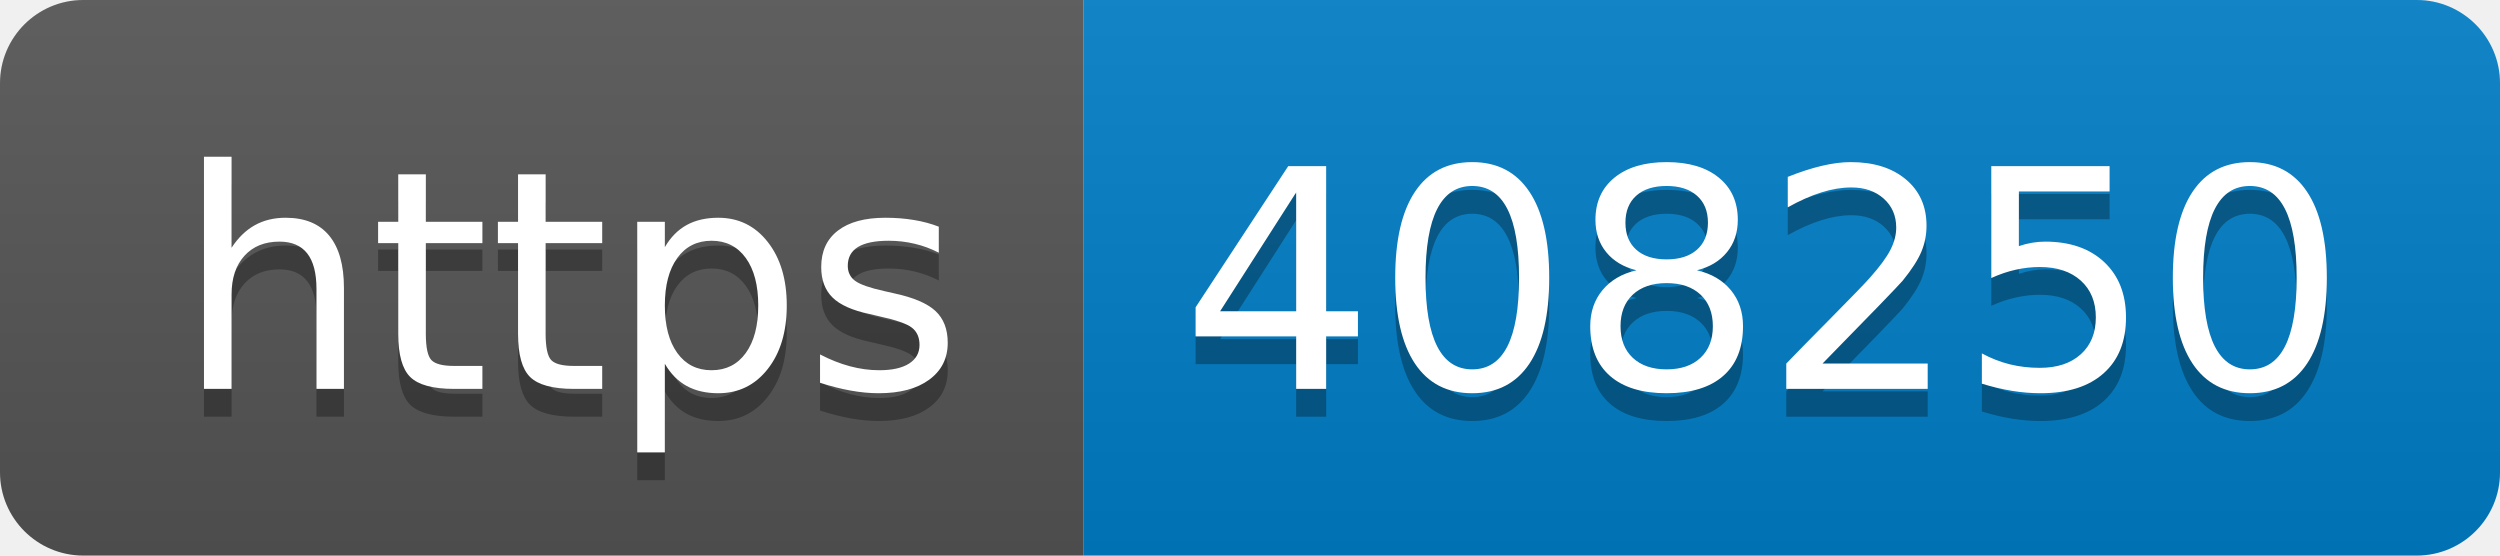
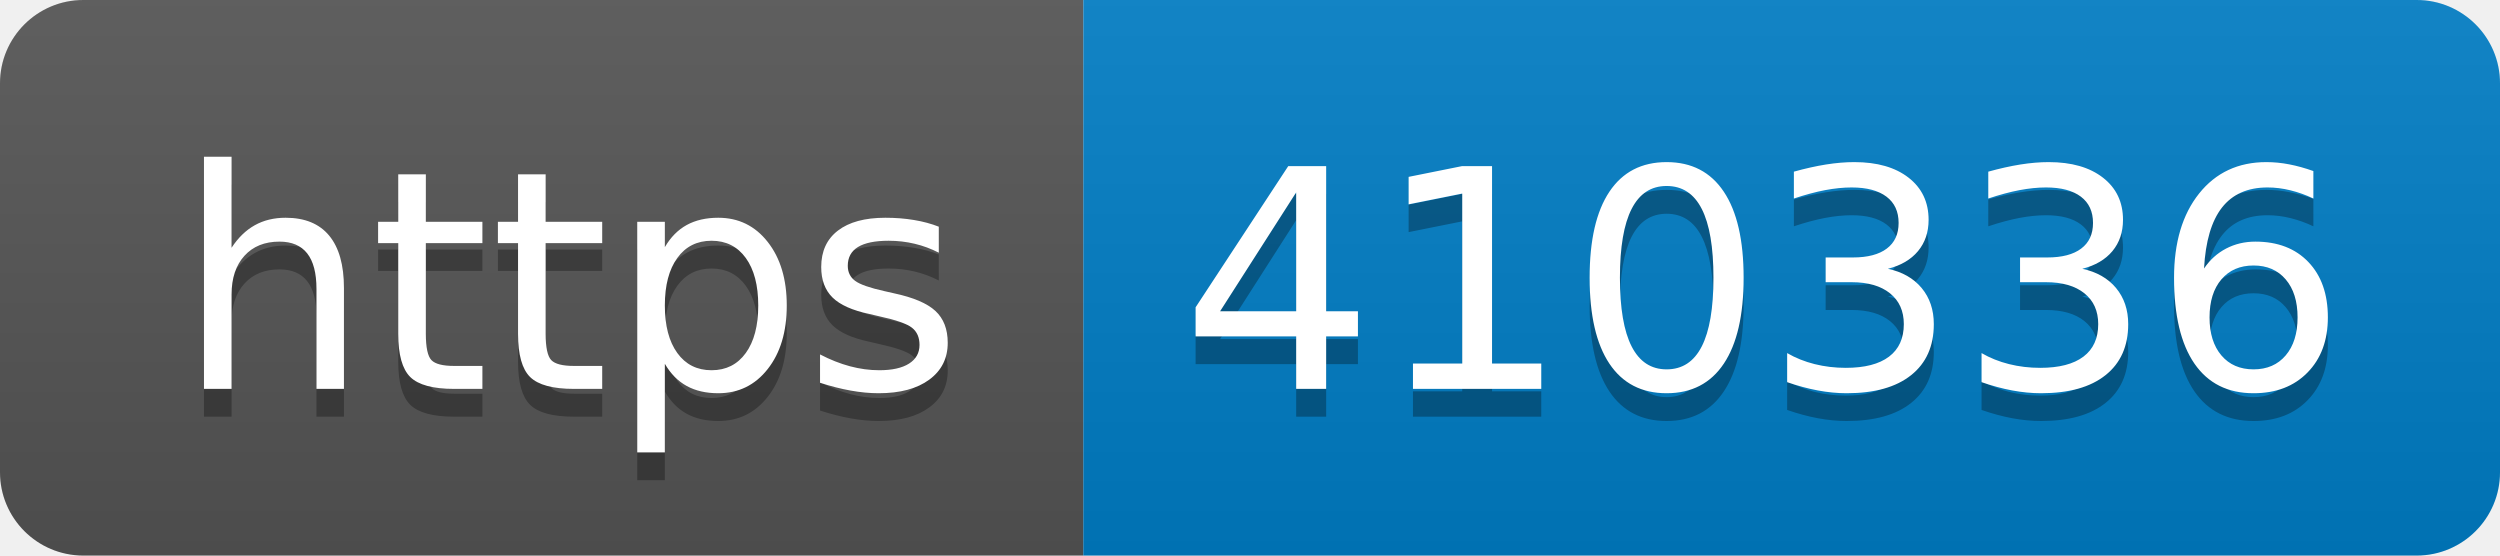
- <svg xmlns="http://www.w3.org/2000/svg" width="90" height="20" role="img" aria-label="https: 408250">
+ <svg xmlns="http://www.w3.org/2000/svg" width="90" height="20" role="img" aria-label="https: 410336">
  <linearGradient id="s" x2="0" y2="100%">
    <stop offset="0" stop-color="#bbb" stop-opacity=".1" />
    <stop offset="1" stop-opacity=".1" />
  </linearGradient>
  <clipPath id="r">
    <rect width="90" height="20" rx="3" fill="#fff" />
  </clipPath>
  <g clip-path="url(#r)">
    <rect width="39" height="20" fill="#555" />
    <rect x="39" width="51" height="20" fill="#007ec6" />
    <rect width="90" height="20" fill="url(#s)" />
  </g>
  <g fill="#fff" text-anchor="middle" font-family="Verdana,Geneva,DejaVu Sans,sans-serif" text-rendering="geometricPrecision" font-size="110">
    <text aria-hidden="true" x="205" y="150" fill="#010101" fill-opacity=".3" transform="scale(.1)" textLength="290">https</text>
    <text x="205" y="140" transform="scale(.1)" fill="#fff" textLength="290">https</text>
-     <text aria-hidden="true" x="635" y="150" fill="#010101" fill-opacity=".3" transform="scale(.1)" textLength="410">408250</text>
-     <text x="635" y="140" transform="scale(.1)" fill="#fff" textLength="410">408250</text>
+     <text aria-hidden="true" x="635" y="150" fill="#010101" fill-opacity=".3" transform="scale(.1)" textLength="410">410336</text>
+     <text x="635" y="140" transform="scale(.1)" fill="#fff" textLength="410">410336</text>
  </g>
</svg>
